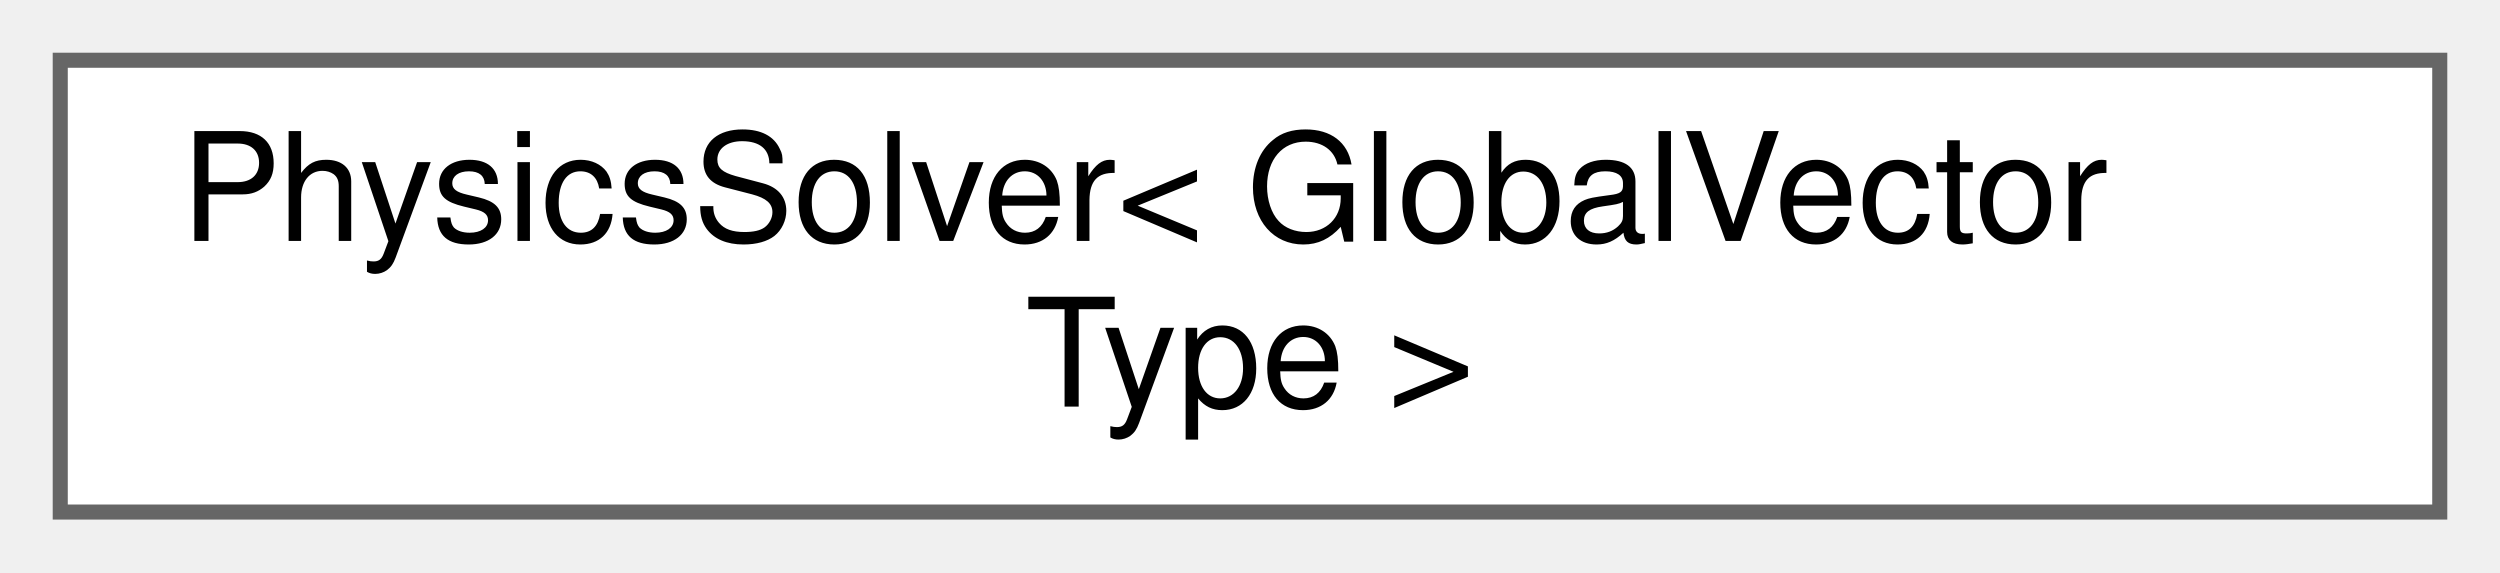
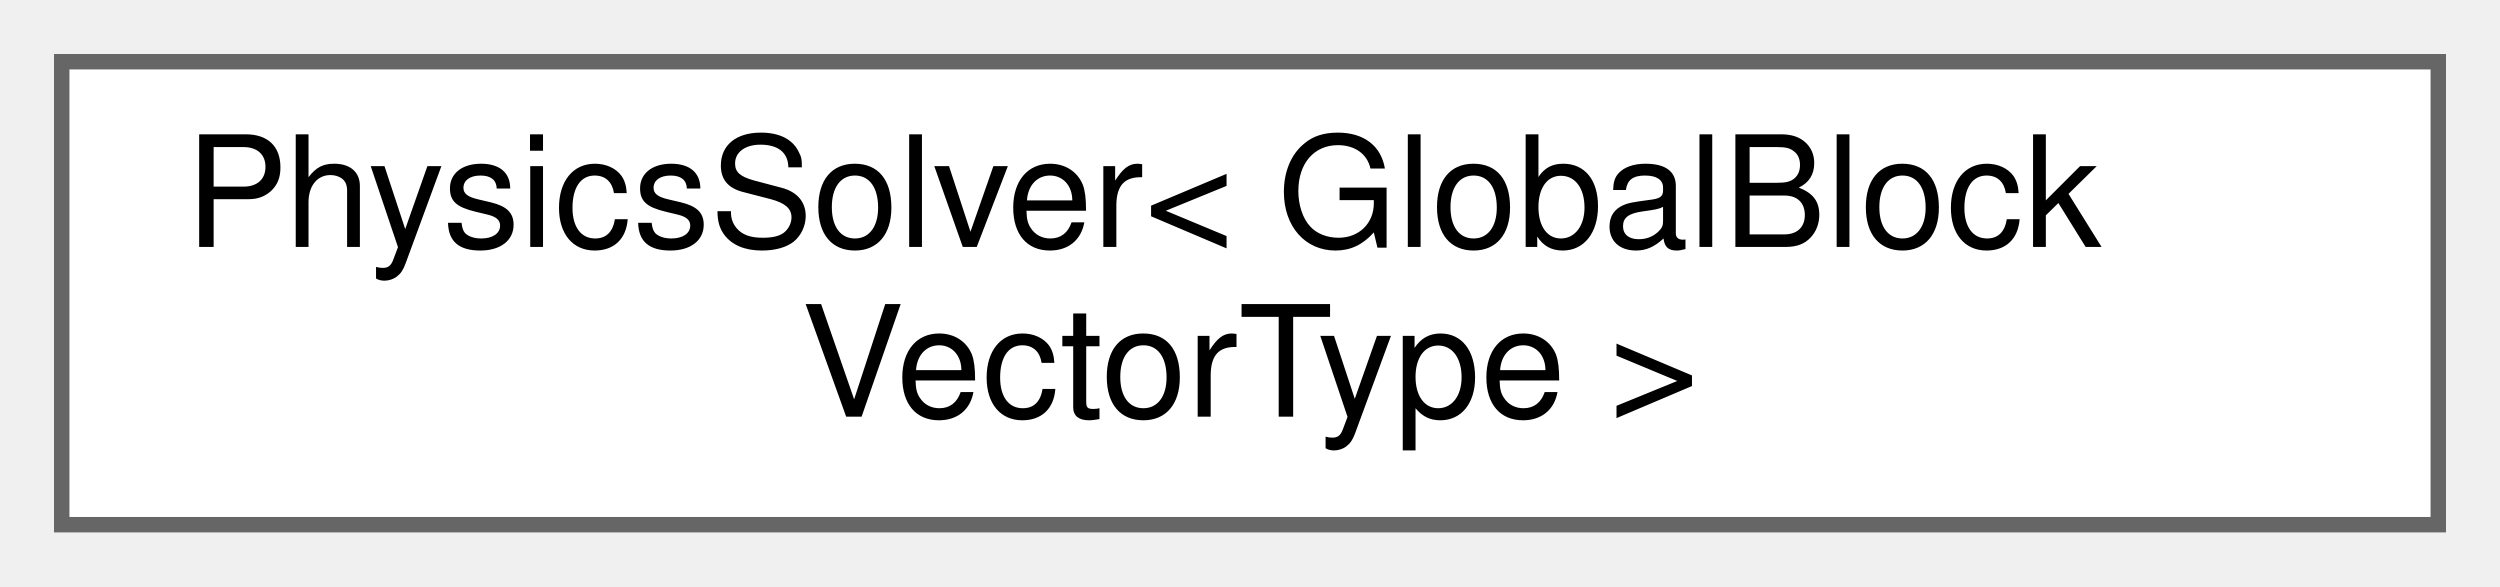
- <svg xmlns="http://www.w3.org/2000/svg" xmlns:xlink="http://www.w3.org/1999/xlink" width="166pt" height="38pt" viewBox="0.00 0.00 166.00 38.00">
+ <svg xmlns="http://www.w3.org/2000/svg" xmlns:xlink="http://www.w3.org/1999/xlink" width="162pt" height="38pt" viewBox="0.00 0.00 162.00 38.00">
  <g id="graph0" class="graph" transform="scale(1 1) rotate(0) translate(4 34)">
    <g id="Node000000" class="node">
      <g id="a_Node000000">
        <a xlink:href="classPhysicsSolver.html" target="_top" xlink:title=" ">
-           <polygon fill="white" stroke="#666666" points="158,-30 0,-30 0,0 158,0 158,-30" />
-           <text text-anchor="start" x="8" y="-18" font-family="Helvetica,sans-Serif" font-size="10.00">PhysicsSolver&lt; GlobalVector</text>
-           <text text-anchor="middle" x="79" y="-7" font-family="Helvetica,sans-Serif" font-size="10.00">Type &gt;</text>
+           <polygon fill="white" stroke="#666666" points="154,-30 0,-30 0,0 154,0 154,-30" />
+           <text text-anchor="start" x="8" y="-18" font-family="Helvetica,sans-Serif" font-size="10.00">PhysicsSolver&lt; GlobalBlock</text>
+           <text text-anchor="middle" x="77" y="-7" font-family="Helvetica,sans-Serif" font-size="10.00">VectorType &gt;</text>
        </a>
      </g>
    </g>
  </g>
</svg>
